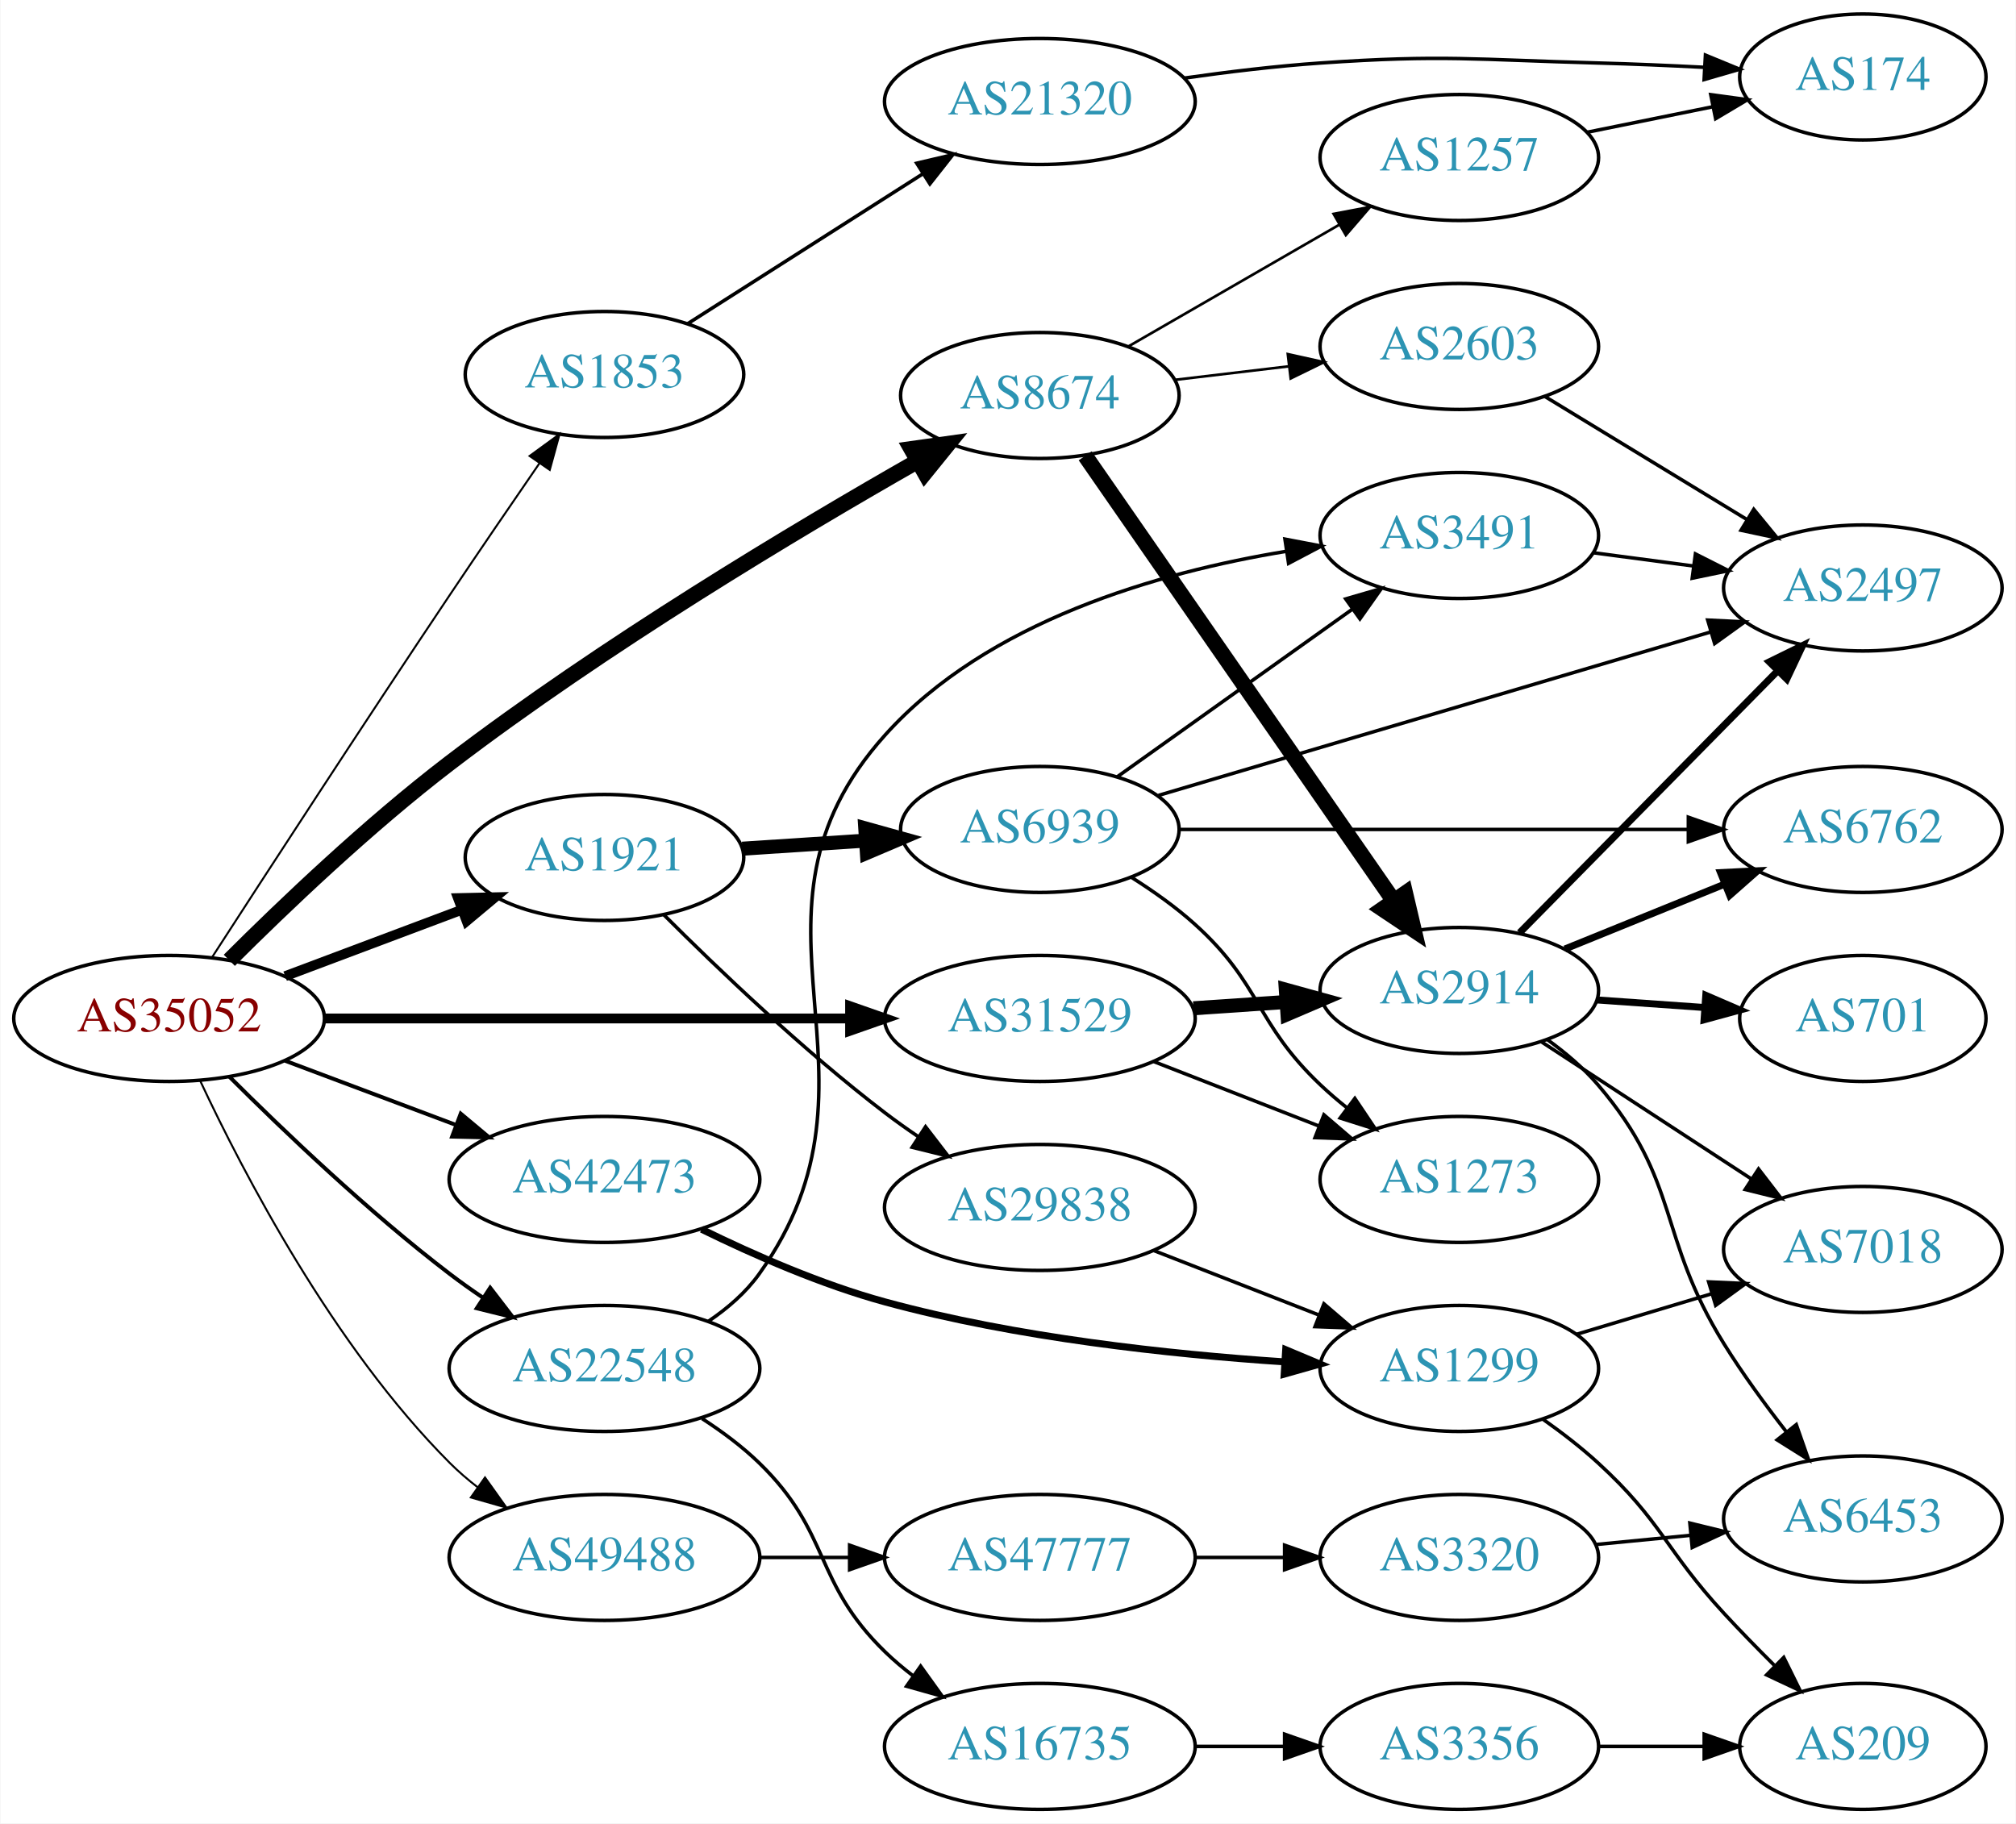
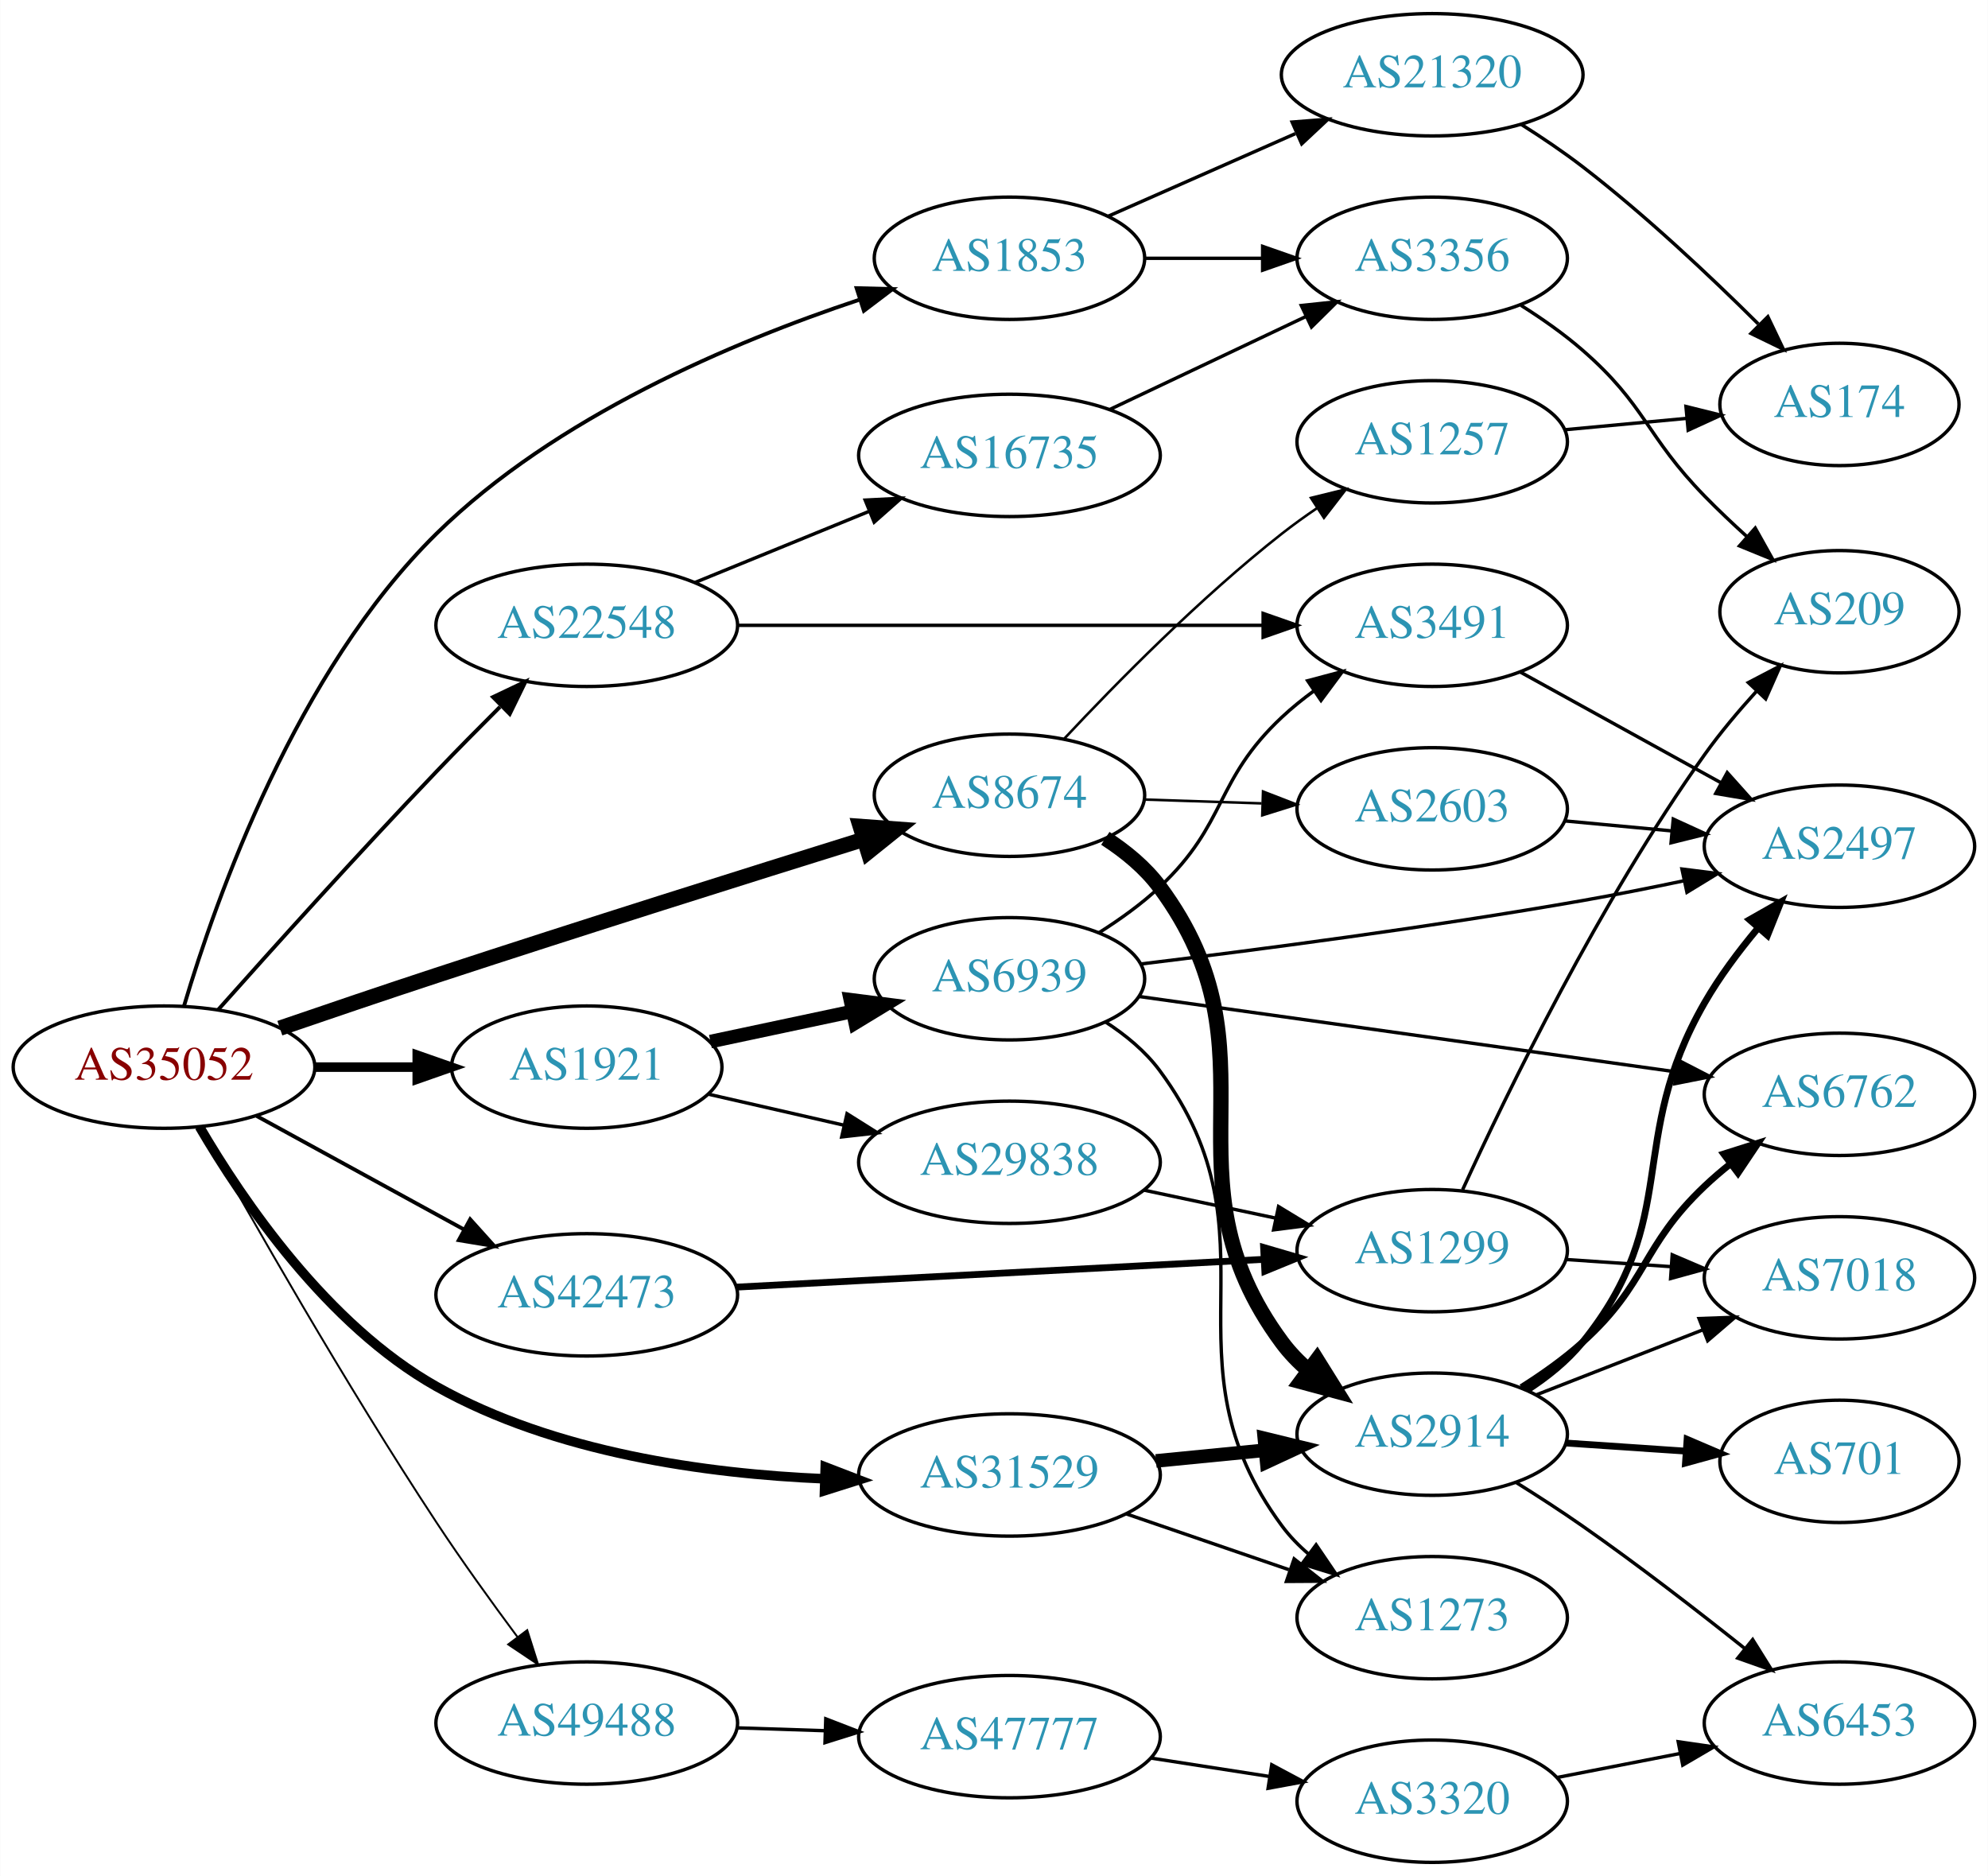
- <svg xmlns="http://www.w3.org/2000/svg" xmlns:xlink="http://www.w3.org/1999/xlink" width="576pt" height="521pt" viewBox="0.00 0.00 575.76 521.00">
-   <g id="graph0" class="graph" transform="scale(1 1) rotate(0) translate(4 517)">
-     <polygon fill="white" stroke="none" points="-4,4 -4,-517 571.762,-517 571.762,4 -4,4" />
+ <svg xmlns="http://www.w3.org/2000/svg" xmlns:xlink="http://www.w3.org/1999/xlink" width="585pt" height="552pt" viewBox="0.00 0.00 584.86 552.00">
+   <g id="graph0" class="graph" transform="scale(1 1) rotate(0) translate(4 548)">
+     <polygon fill="white" stroke="none" points="-4,4 -4,-548 580.862,-548 580.862,4 -4,4" />
    <g id="node1" class="node">
      <g id="a_node1">
        <a xlink:href="/asn/35052" xlink:title="AS35052 ~ Vienna University [AT]">
-           <ellipse fill="#ffffff" stroke="black" cx="44.196" cy="-226" rx="44.393" ry="18" />
-           <text text-anchor="middle" x="44.196" y="-222.3" font-family="Times,serif" font-size="14.00" fill="#880000">AS35052</text>
+           <ellipse fill="#ffffff" stroke="black" cx="44.196" cy="-234" rx="44.393" ry="18" />
+           <text text-anchor="middle" x="44.196" y="-230.3" font-family="Times,serif" font-size="14.00" fill="#880000">AS35052</text>
        </a>
      </g>
    </g>
    <g id="node2" class="node">
      <g id="a_node2">
        <a xlink:href="/asn/1853" xlink:title="AS1853 ~ ACOnet Backbone [AT]">
-           <ellipse fill="#ffffff" stroke="black" cx="168.588" cy="-410" rx="39.794" ry="18" />
-           <text text-anchor="middle" x="168.588" y="-406.3" font-family="Times,serif" font-size="14.00" fill="#2c94b3">AS1853</text>
+           <ellipse fill="#ffffff" stroke="black" cx="292.98" cy="-472" rx="39.794" ry="18" />
+           <text text-anchor="middle" x="292.98" y="-468.3" font-family="Times,serif" font-size="14.00" fill="#2c94b3">AS1853</text>
        </a>
      </g>
    </g>
    <g id="edge1" class="edge">
-       <path fill="none" stroke="black" stroke-width="0.562" d="M56.359,-243.309C71.588,-266.865 99.797,-310.29 124.392,-347 132.745,-359.467 142.153,-373.222 150.052,-384.69" />
-       <polygon fill="black" stroke="black" stroke-width="0.562" points="147.195,-386.712 155.755,-392.955 152.956,-382.736 147.195,-386.712" />
+       <path fill="none" stroke="black" stroke-width="1.125" d="M50.101,-252.068C59.565,-283.901 83.139,-350.441 124.392,-391 159.357,-425.377 211.749,-447.458 248.626,-459.743" />
+       <polygon fill="black" stroke="black" stroke-width="1.125" points="247.997,-463.217 258.588,-462.95 250.142,-456.554 247.997,-463.217" />
    </g>
    <g id="node3" class="node">
      <g id="a_node3">
        <a xlink:href="/asn/1921" xlink:title="AS1921 ~ NIC.at head office Salzburg [AT]">
-           <ellipse fill="#ffffff" stroke="black" cx="168.588" cy="-272" rx="39.794" ry="18" />
-           <text text-anchor="middle" x="168.588" y="-268.3" font-family="Times,serif" font-size="14.00" fill="#2c94b3">AS1921</text>
+           <ellipse fill="#ffffff" stroke="black" cx="168.588" cy="-234" rx="39.794" ry="18" />
+           <text text-anchor="middle" x="168.588" y="-230.3" font-family="Times,serif" font-size="14.00" fill="#2c94b3">AS1921</text>
        </a>
      </g>
    </g>
    <g id="edge2" class="edge">
-       <path fill="none" stroke="black" stroke-width="2.812" d="M77.353,-238.086C92.72,-243.861 111.267,-250.832 127.54,-256.948" />
-       <polygon fill="black" stroke="black" stroke-width="2.812" points="126.737,-260.385 137.329,-260.627 129.2,-253.833 126.737,-260.385" />
+       <path fill="none" stroke="black" stroke-width="2.812" d="M88.692,-234C98.381,-234 108.717,-234 118.61,-234" />
+       <polygon fill="black" stroke="black" stroke-width="2.812" points="118.713,-237.5 128.713,-234 118.713,-230.5 118.713,-237.5" />
    </g>
    <g id="node4" class="node">
      <g id="a_node4">
        <a xlink:href="/asn/8674" xlink:title="AS8674 ~ Netnod Internet Exchange Sverige AB [SE]">
-           <ellipse fill="#ffffff" stroke="black" cx="292.98" cy="-404" rx="39.794" ry="18" />
-           <text text-anchor="middle" x="292.98" y="-400.3" font-family="Times,serif" font-size="14.00" fill="#2c94b3">AS8674</text>
+           <ellipse fill="#ffffff" stroke="black" cx="292.98" cy="-314" rx="39.794" ry="18" />
+           <text text-anchor="middle" x="292.98" y="-310.3" font-family="Times,serif" font-size="14.00" fill="#2c94b3">AS8674</text>
        </a>
      </g>
    </g>
    <g id="edge3" class="edge">
-       <path fill="none" stroke="black" stroke-width="4.5" d="M61.396,-242.61C76.871,-258.06 101.209,-281.295 124.392,-299 168.352,-332.572 223.354,-365.473 258.09,-385.252" />
-       <polygon fill="black" stroke="black" stroke-width="4.5" points="256.251,-388.736 266.894,-390.231 260.128,-381.881 256.251,-388.736" />
+       <path fill="none" stroke="black" stroke-width="4.5" d="M78.279,-245.462C92.455,-250.326 109.211,-256.012 124.392,-261 167.138,-275.044 216.238,-290.492 250.192,-301.068" />
+       <polygon fill="black" stroke="black" stroke-width="4.5" points="249.066,-304.841 259.784,-304.051 251.405,-297.321 249.066,-304.841" />
    </g>
    <g id="node5" class="node">
      <g id="a_node5">
        <a xlink:href="/asn/22548" xlink:title="AS22548 ~ Nucleo de Inf. e Coord. do Ponto BR - NIC.BR [BR]">
-           <ellipse fill="#ffffff" stroke="black" cx="168.588" cy="-126" rx="44.393" ry="18" />
-           <text text-anchor="middle" x="168.588" y="-122.3" font-family="Times,serif" font-size="14.00" fill="#2c94b3">AS22548</text>
+           <ellipse fill="#ffffff" stroke="black" cx="168.588" cy="-364" rx="44.393" ry="18" />
+           <text text-anchor="middle" x="168.588" y="-360.3" font-family="Times,serif" font-size="14.00" fill="#2c94b3">AS22548</text>
        </a>
      </g>
    </g>
    <g id="edge4" class="edge">
-       <path fill="none" stroke="black" stroke-width="1.125" d="M61.391,-209.385C76.864,-193.93 101.199,-170.693 124.392,-153 127.381,-150.72 130.567,-148.453 133.804,-146.258" />
-       <polygon fill="black" stroke="black" stroke-width="1.125" points="135.928,-149.051 142.387,-140.653 132.1,-143.19 135.928,-149.051" />
+       <path fill="none" stroke="black" stroke-width="1.125" d="M60.138,-250.903C75.883,-268.599 101.523,-297.086 124.392,-321 130.357,-327.237 136.906,-333.865 143.061,-340.001" />
+       <polygon fill="black" stroke="black" stroke-width="1.125" points="141.006,-342.893 150.573,-347.445 145.933,-337.92 141.006,-342.893" />
    </g>
    <g id="node6" class="node">
      <g id="a_node6">
        <a xlink:href="/asn/31529" xlink:title="AS31529 ~ DENIC-ANYCAST-AS [DE]">
-           <ellipse fill="#ffffff" stroke="black" cx="292.98" cy="-226" rx="44.393" ry="18" />
-           <text text-anchor="middle" x="292.98" y="-222.3" font-family="Times,serif" font-size="14.00" fill="#2c94b3">AS31529</text>
+           <ellipse fill="#ffffff" stroke="black" cx="292.98" cy="-114" rx="44.393" ry="18" />
+           <text text-anchor="middle" x="292.98" y="-110.3" font-family="Times,serif" font-size="14.00" fill="#2c94b3">AS31529</text>
        </a>
      </g>
    </g>
    <g id="edge5" class="edge">
-       <path fill="none" stroke="black" stroke-width="2.812" d="M88.465,-226C130.273,-226 193.702,-226 238.62,-226" />
-       <polygon fill="black" stroke="black" stroke-width="2.812" points="238.761,-229.5 248.761,-226 238.761,-222.5 238.761,-229.5" />
+       <path fill="none" stroke="black" stroke-width="2.812" d="M54.625,-216.471C67.36,-194.662 92.214,-158.096 124.392,-140 159.046,-120.512 203.769,-114.349 238.297,-112.875" />
+       <polygon fill="black" stroke="black" stroke-width="2.812" points="238.774,-116.363 248.663,-112.559 238.561,-109.366 238.774,-116.363" />
    </g>
    <g id="node7" class="node">
      <g id="a_node7">
        <a xlink:href="/asn/42473" xlink:title="AS42473 ~ ANEXIA Internetdienstleistungs GmbH [AT]">
-           <ellipse fill="#ffffff" stroke="black" cx="168.588" cy="-180" rx="44.393" ry="18" />
-           <text text-anchor="middle" x="168.588" y="-176.3" font-family="Times,serif" font-size="14.00" fill="#2c94b3">AS42473</text>
+           <ellipse fill="#ffffff" stroke="black" cx="168.588" cy="-167" rx="44.393" ry="18" />
+           <text text-anchor="middle" x="168.588" y="-163.3" font-family="Times,serif" font-size="14.00" fill="#2c94b3">AS42473</text>
        </a>
      </g>
    </g>
    <g id="edge6" class="edge">
-       <path fill="none" stroke="black" stroke-width="1.125" d="M77.353,-213.914C92.251,-208.315 110.138,-201.592 126.043,-195.614" />
-       <polygon fill="black" stroke="black" stroke-width="1.125" points="127.517,-198.8 135.646,-192.005 125.054,-192.247 127.517,-198.8" />
+       <path fill="none" stroke="black" stroke-width="1.125" d="M71.452,-219.627C89.279,-209.868 113.056,-196.852 132.503,-186.207" />
+       <polygon fill="black" stroke="black" stroke-width="1.125" points="134.284,-189.221 141.375,-181.349 130.923,-183.081 134.284,-189.221" />
    </g>
    <g id="node8" class="node">
      <g id="a_node8">
        <a xlink:href="/asn/49488" xlink:title="AS49488 ~ nic.at GmbH [AT]">
-           <ellipse fill="#ffffff" stroke="black" cx="168.588" cy="-72" rx="44.393" ry="18" />
-           <text text-anchor="middle" x="168.588" y="-68.3" font-family="Times,serif" font-size="14.00" fill="#2c94b3">AS49488</text>
+           <ellipse fill="#ffffff" stroke="black" cx="168.588" cy="-41" rx="44.393" ry="18" />
+           <text text-anchor="middle" x="168.588" y="-37.3" font-family="Times,serif" font-size="14.00" fill="#2c94b3">AS49488</text>
        </a>
      </g>
    </g>
    <g id="edge7" class="edge">
-       <path fill="none" stroke="black" stroke-width="0.562" d="M53.047,-208.253C65.327,-181.983 91.153,-132.274 124.392,-99 126.841,-96.548 129.553,-94.214 132.389,-92.02" />
-       <polygon fill="black" stroke="black" stroke-width="0.562" points="134.45,-94.85 140.598,-86.221 130.411,-89.132 134.45,-94.85" />
+       <path fill="none" stroke="black" stroke-width="0.562" d="M54.912,-216.32C69.342,-190.36 97.618,-140.61 124.392,-100 131.817,-88.739 140.519,-76.662 148.16,-66.387" />
+       <polygon fill="black" stroke="black" stroke-width="0.562" points="151.073,-68.335 154.277,-58.236 145.475,-64.133 151.073,-68.335" />
    </g>
    <g id="node9" class="node">
      <g id="a_node9">
        <a xlink:href="/asn/21320" xlink:title="AS21320 ~ GEANT Vereniging [EU]">
-           <ellipse fill="#ffffff" stroke="black" cx="292.98" cy="-488" rx="44.393" ry="18" />
-           <text text-anchor="middle" x="292.98" y="-484.3" font-family="Times,serif" font-size="14.00" fill="#2c94b3">AS21320</text>
+           <ellipse fill="#ffffff" stroke="black" cx="417.373" cy="-526" rx="44.393" ry="18" />
+           <text text-anchor="middle" x="417.373" y="-522.3" font-family="Times,serif" font-size="14.00" fill="#2c94b3">AS21320</text>
        </a>
      </g>
    </g>
    <g id="edge8" class="edge">
-       <path fill="none" stroke="black" d="M192.322,-424.488C211.195,-436.516 238.275,-453.774 259.445,-467.265" />
-       <polygon fill="black" stroke="black" points="257.8,-470.367 268.114,-472.79 261.562,-464.464 257.8,-470.367" />
-     </g>
-     <g id="node11" class="node">
-       <g id="a_node11">
-         <a xlink:href="/asn/6939" xlink:title="AS6939 ~ Hurricane Electric LLC [US]">
-           <ellipse fill="#ffffff" stroke="black" cx="292.98" cy="-280" rx="39.794" ry="18" />
-           <text text-anchor="middle" x="292.98" y="-276.3" font-family="Times,serif" font-size="14.00" fill="#2c94b3">AS6939</text>
-         </a>
-       </g>
-     </g>
-     <g id="edge10" class="edge">
-       <path fill="none" stroke="black" stroke-width="4" d="M207.978,-274.509C219.148,-275.239 231.5,-276.047 243.218,-276.813" />
-       <polygon fill="black" stroke="black" stroke-width="4" points="243.099,-280.312 253.306,-277.472 243.556,-273.327 243.099,-280.312" />
+       <path fill="none" stroke="black" d="M322.06,-484.389C338.376,-491.587 359.186,-500.769 377.106,-508.675" />
+       <polygon fill="black" stroke="black" points="376.155,-512.081 386.717,-512.916 378.981,-505.677 376.155,-512.081" />
+     </g>
+     <g id="node10" class="node">
+       <g id="a_node10">
+         <a xlink:href="/asn/3356" xlink:title="AS3356 ~ Level 3 Parent, LLC [US]">
+           <ellipse fill="#ffffff" stroke="black" cx="417.373" cy="-472" rx="39.794" ry="18" />
+           <text text-anchor="middle" x="417.373" y="-468.3" font-family="Times,serif" font-size="14.00" fill="#2c94b3">AS3356</text>
+         </a>
+       </g>
+     </g>
+     <g id="edge9" class="edge">
+       <path fill="none" stroke="black" d="M332.706,-472C343.644,-472 355.695,-472 367.161,-472" />
+       <polygon fill="black" stroke="black" points="367.479,-475.5 377.479,-472 367.479,-468.5 367.479,-475.5" />
    </g>
    <g id="node12" class="node">
      <g id="a_node12">
+         <a xlink:href="/asn/6939" xlink:title="AS6939 ~ Hurricane Electric LLC [US]">
+           <ellipse fill="#ffffff" stroke="black" cx="292.98" cy="-260" rx="39.794" ry="18" />
+           <text text-anchor="middle" x="292.98" y="-256.3" font-family="Times,serif" font-size="14.00" fill="#2c94b3">AS6939</text>
+         </a>
+       </g>
+     </g>
+     <g id="edge11" class="edge">
+       <path fill="none" stroke="black" stroke-width="4" d="M204.989,-241.52C218.056,-244.296 233.043,-247.48 246.854,-250.414" />
+       <polygon fill="black" stroke="black" stroke-width="4" points="246.15,-253.842 256.659,-252.497 247.605,-246.995 246.15,-253.842" />
+     </g>
+     <g id="node13" class="node">
+       <g id="a_node13">
        <a xlink:href="/asn/29838" xlink:title="AS29838 ~ AMC [US]">
-           <ellipse fill="#ffffff" stroke="black" cx="292.98" cy="-172" rx="44.393" ry="18" />
-           <text text-anchor="middle" x="292.98" y="-168.3" font-family="Times,serif" font-size="14.00" fill="#2c94b3">AS29838</text>
-         </a>
-       </g>
-     </g>
-     <g id="edge11" class="edge">
-       <path fill="none" stroke="black" d="M185.487,-255.681C200.944,-240.228 225.443,-216.806 248.784,-199 251.773,-196.72 254.959,-194.453 258.196,-192.258" />
-       <polygon fill="black" stroke="black" points="260.32,-195.051 266.779,-186.653 256.493,-189.19 260.32,-195.051" />
-     </g>
-     <g id="node20" class="node">
-       <g id="a_node20">
-         <a xlink:href="/asn/2914" xlink:title="AS2914 ~ NTT America, Inc. [US]">
-           <ellipse fill="#ffffff" stroke="black" cx="412.823" cy="-234" rx="39.794" ry="18" />
-           <text text-anchor="middle" x="412.823" y="-230.3" font-family="Times,serif" font-size="14.00" fill="#2c94b3">AS2914</text>
-         </a>
-       </g>
-     </g>
-     <g id="edge19" class="edge">
-       <path fill="none" stroke="black" stroke-width="4.5" d="M305.928,-386.764C326.75,-356.726 369.78,-294.651 394.091,-259.58" />
-       <polygon fill="black" stroke="black" stroke-width="4.5" points="397.382,-261.743 399.843,-251.282 390.91,-257.257 397.382,-261.743" />
+           <ellipse fill="#ffffff" stroke="black" cx="292.98" cy="-206" rx="44.393" ry="18" />
+           <text text-anchor="middle" x="292.98" y="-202.3" font-family="Times,serif" font-size="14.00" fill="#2c94b3">AS29838</text>
+         </a>
+       </g>
+     </g>
+     <g id="edge12" class="edge">
+       <path fill="none" stroke="black" d="M204.334,-226.051C216.723,-223.217 230.904,-219.973 244.197,-216.931" />
+       <polygon fill="black" stroke="black" points="245.178,-220.298 254.145,-214.656 243.616,-213.474 245.178,-220.298" />
    </g>
    <g id="node21" class="node">
      <g id="a_node21">
-         <a xlink:href="/asn/2603" xlink:title="AS2603 ~ NORDUnet [NO]">
-           <ellipse fill="#ffffff" stroke="black" cx="412.823" cy="-418" rx="39.794" ry="18" />
-           <text text-anchor="middle" x="412.823" y="-414.3" font-family="Times,serif" font-size="14.00" fill="#2c94b3">AS2603</text>
+         <a xlink:href="/asn/2914" xlink:title="AS2914 ~ NTT America, Inc. [US]">
+           <ellipse fill="#ffffff" stroke="black" cx="417.373" cy="-126" rx="39.794" ry="18" />
+           <text text-anchor="middle" x="417.373" y="-122.3" font-family="Times,serif" font-size="14.00" fill="#2c94b3">AS2914</text>
        </a>
      </g>
    </g>
    <g id="edge20" class="edge">
-       <path fill="none" stroke="black" stroke-width="0.75" d="M331.591,-408.468C341.902,-409.693 353.219,-411.038 364.019,-412.321" />
-       <polygon fill="black" stroke="black" stroke-width="0.75" points="363.823,-415.822 374.166,-413.526 364.649,-408.871 363.823,-415.822" />
+       <path fill="none" stroke="black" stroke-width="4.5" d="M321.188,-301.325C327.17,-297.455 332.967,-292.686 337.176,-287 373.871,-237.438 336.482,-202.562 373.176,-153 375.413,-149.979 378.097,-147.217 381.019,-144.711" />
+       <polygon fill="black" stroke="black" stroke-width="4.5" points="383.475,-147.793 389.165,-138.675 378.786,-141.466 383.475,-147.793" />
    </g>
    <g id="node22" class="node">
      <g id="a_node22">
        <a xlink:href="/asn/1257" xlink:title="AS1257 ~ TELE2 [EU]">
-           <ellipse fill="#ffffff" stroke="black" cx="412.823" cy="-472" rx="39.794" ry="18" />
-           <text text-anchor="middle" x="412.823" y="-468.3" font-family="Times,serif" font-size="14.00" fill="#2c94b3">AS1257</text>
+           <ellipse fill="#ffffff" stroke="black" cx="417.373" cy="-418" rx="39.794" ry="18" />
+           <text text-anchor="middle" x="417.373" y="-414.3" font-family="Times,serif" font-size="14.00" fill="#2c94b3">AS1257</text>
        </a>
      </g>
    </g>
    <g id="edge21" class="edge">
-       <path fill="none" stroke="black" stroke-width="0.75" d="M318.112,-417.925C335.551,-427.988 359.325,-441.707 378.563,-452.808" />
-       <polygon fill="black" stroke="black" stroke-width="0.75" points="376.908,-455.893 387.319,-457.86 380.407,-449.83 376.908,-455.893" />
-     </g>
-     <g id="node15" class="node">
-       <g id="a_node15">
-         <a xlink:href="/asn/3491" xlink:title="AS3491 ~ PCCW Global, Inc. [US]">
-           <ellipse fill="#ffffff" stroke="black" cx="412.823" cy="-364" rx="39.794" ry="18" />
-           <text text-anchor="middle" x="412.823" y="-360.3" font-family="Times,serif" font-size="14.00" fill="#2c94b3">AS3491</text>
-         </a>
-       </g>
-     </g>
-     <g id="edge29" class="edge">
-       <path fill="none" stroke="black" d="M198.27,-139.465C203.761,-143.175 208.977,-147.677 212.784,-153 253.677,-210.171 201.803,-254.718 248.784,-307 278.004,-339.516 326.822,-353.483 363.438,-359.483" />
-       <polygon fill="black" stroke="black" points="363.008,-362.957 373.415,-360.972 364.042,-356.034 363.008,-362.957" />
-     </g>
-     <g id="node25" class="node">
-       <g id="a_node25">
-         <a xlink:href="/asn/16735" xlink:title="AS16735 ~ ALGAR TELECOM S/A [BR]">
-           <ellipse fill="#ffffff" stroke="black" cx="292.98" cy="-18" rx="44.393" ry="18" />
-           <text text-anchor="middle" x="292.98" y="-14.3" font-family="Times,serif" font-size="14.00" fill="#2c94b3">AS16735</text>
-         </a>
-       </g>
-     </g>
-     <g id="edge30" class="edge">
-       <path fill="none" stroke="black" d="M196.472,-111.671C202.196,-107.964 207.962,-103.682 212.784,-99 233.478,-78.906 228.091,-65.094 248.784,-45 251.271,-42.586 254.008,-40.278 256.861,-38.1" />
-       <polygon fill="black" stroke="black" points="258.916,-40.934 265.097,-32.329 254.899,-35.202 258.916,-40.934" />
+       <path fill="none" stroke="black" stroke-width="0.75" d="M309.14,-330.684C324.443,-347.039 349.182,-372.185 373.176,-391 376.465,-393.578 380.011,-396.125 383.607,-398.563" />
+       <polygon fill="black" stroke="black" stroke-width="0.75" points="381.703,-401.5 391.993,-404.021 385.521,-395.633 381.703,-401.5" />
+     </g>
+     <g id="node23" class="node">
+       <g id="a_node23">
+         <a xlink:href="/asn/2603" xlink:title="AS2603 ~ NORDUnet [NO]">
+           <ellipse fill="#ffffff" stroke="black" cx="417.373" cy="-310" rx="39.794" ry="18" />
+           <text text-anchor="middle" x="417.373" y="-306.3" font-family="Times,serif" font-size="14.00" fill="#2c94b3">AS2603</text>
+         </a>
+       </g>
+     </g>
+     <g id="edge22" class="edge">
+       <path fill="none" stroke="black" stroke-width="0.75" d="M332.706,-312.734C343.644,-312.377 355.695,-311.983 367.161,-311.608" />
+       <polygon fill="black" stroke="black" stroke-width="0.75" points="367.598,-315.096 377.479,-311.271 367.37,-308.1 367.598,-315.096" />
    </g>
    <g id="node14" class="node">
      <g id="a_node14">
-         <a xlink:href="/asn/1273" xlink:title="AS1273 ~ Vodafone Group PLC [EU]">
-           <ellipse fill="#ffffff" stroke="black" cx="412.823" cy="-180" rx="39.794" ry="18" />
-           <text text-anchor="middle" x="412.823" y="-176.3" font-family="Times,serif" font-size="14.00" fill="#2c94b3">AS1273</text>
-         </a>
-       </g>
-     </g>
-     <g id="edge35" class="edge">
-       <path fill="none" stroke="black" d="M325.56,-213.673C339.989,-208.04 357.229,-201.311 372.49,-195.354" />
-       <polygon fill="black" stroke="black" points="374.141,-198.466 382.184,-191.57 371.596,-191.946 374.141,-198.466" />
-     </g>
-     <g id="edge34" class="edge">
-       <path fill="none" stroke="black" stroke-width="4" d="M336.858,-228.911C345.466,-229.495 354.569,-230.113 363.353,-230.709" />
-       <polygon fill="black" stroke="black" stroke-width="4" points="363.253,-234.211 373.467,-231.396 363.727,-227.227 363.253,-234.211" />
+         <a xlink:href="/asn/3491" xlink:title="AS3491 ~ PCCW Global, Inc. [US]">
+           <ellipse fill="#ffffff" stroke="black" cx="417.373" cy="-364" rx="39.794" ry="18" />
+           <text text-anchor="middle" x="417.373" y="-360.3" font-family="Times,serif" font-size="14.00" fill="#2c94b3">AS3491</text>
+         </a>
+       </g>
+     </g>
+     <g id="edge30" class="edge">
+       <path fill="none" stroke="black" d="M212.857,-364C256.076,-364 322.399,-364 367.495,-364" />
+       <polygon fill="black" stroke="black" points="367.625,-367.5 377.625,-364 367.625,-360.5 367.625,-367.5" />
+     </g>
+     <g id="node26" class="node">
+       <g id="a_node26">
+         <a xlink:href="/asn/16735" xlink:title="AS16735 ~ ALGAR TELECOM S/A [BR]">
+           <ellipse fill="#ffffff" stroke="black" cx="292.98" cy="-414" rx="44.393" ry="18" />
+           <text text-anchor="middle" x="292.98" y="-410.3" font-family="Times,serif" font-size="14.00" fill="#2c94b3">AS16735</text>
+         </a>
+       </g>
+     </g>
+     <g id="edge31" class="edge">
+       <path fill="none" stroke="black" d="M200.473,-376.617C215.983,-382.953 234.968,-390.709 251.617,-397.511" />
+       <polygon fill="black" stroke="black" points="250.525,-400.845 261.106,-401.387 253.172,-394.365 250.525,-400.845" />
    </g>
    <g id="node17" class="node">
      <g id="a_node17">
+         <a xlink:href="/asn/1273" xlink:title="AS1273 ~ Vodafone Group PLC [EU]">
+           <ellipse fill="#ffffff" stroke="black" cx="417.373" cy="-72" rx="39.794" ry="18" />
+           <text text-anchor="middle" x="417.373" y="-68.3" font-family="Times,serif" font-size="14.00" fill="#2c94b3">AS1273</text>
+         </a>
+       </g>
+     </g>
+     <g id="edge36" class="edge">
+       <path fill="none" stroke="black" d="M327.425,-102.523C342.172,-97.463 359.647,-91.466 375.187,-86.133" />
+       <polygon fill="black" stroke="black" points="376.749,-89.297 385.072,-82.741 374.477,-82.676 376.749,-89.297" />
+     </g>
+     <g id="edge35" class="edge">
+       <path fill="none" stroke="black" stroke-width="4" d="M336.101,-118.13C346.476,-119.147 357.664,-120.244 368.298,-121.287" />
+       <polygon fill="black" stroke="black" stroke-width="4" points="367.985,-124.772 378.279,-122.265 368.668,-117.806 367.985,-124.772" />
+     </g>
+     <g id="node18" class="node">
+       <g id="a_node18">
        <a xlink:href="/asn/1299" xlink:title="AS1299 ~ Telia Carrier [EU]">
-           <ellipse fill="#ffffff" stroke="black" cx="412.823" cy="-126" rx="39.794" ry="18" />
-           <text text-anchor="middle" x="412.823" y="-122.3" font-family="Times,serif" font-size="14.00" fill="#2c94b3">AS1299</text>
-         </a>
-       </g>
-     </g>
-     <g id="edge36" class="edge">
-       <path fill="none" stroke="black" stroke-width="2" d="M196.337,-165.766C211.349,-158.401 230.655,-149.941 248.784,-145 286.246,-134.79 330.016,-130.066 362.767,-127.881" />
-       <polygon fill="black" stroke="black" stroke-width="2" points="363.224,-131.36 372.992,-127.257 362.797,-124.373 363.224,-131.36" />
+           <ellipse fill="#ffffff" stroke="black" cx="417.373" cy="-180" rx="39.794" ry="18" />
+           <text text-anchor="middle" x="417.373" y="-176.3" font-family="Times,serif" font-size="14.00" fill="#2c94b3">AS1299</text>
+         </a>
+       </g>
+     </g>
+     <g id="edge37" class="edge">
+       <path fill="none" stroke="black" stroke-width="2" d="M212.575,-169.264C255.878,-171.546 322.583,-175.059 367.782,-177.44" />
+       <polygon fill="black" stroke="black" stroke-width="2" points="367.761,-180.944 377.931,-177.975 368.129,-173.954 367.761,-180.944" />
    </g>
    <g id="node27" class="node">
      <g id="a_node27">
        <a xlink:href="/asn/47777" xlink:title="AS47777 ~ wusys GmbH [DE]">
-           <ellipse fill="#ffffff" stroke="black" cx="292.98" cy="-72" rx="44.393" ry="18" />
-           <text text-anchor="middle" x="292.98" y="-68.3" font-family="Times,serif" font-size="14.00" fill="#2c94b3">AS47777</text>
-         </a>
-       </g>
-     </g>
-     <g id="edge37" class="edge">
-       <path fill="none" stroke="black" d="M213.084,-72C221.29,-72 229.961,-72 238.434,-72" />
-       <polygon fill="black" stroke="black" points="238.625,-75.5 248.625,-72 238.625,-68.5 238.625,-75.5" />
-     </g>
-     <g id="node10" class="node">
-       <g id="a_node10">
+           <ellipse fill="#ffffff" stroke="black" cx="292.98" cy="-37" rx="44.393" ry="18" />
+           <text text-anchor="middle" x="292.98" y="-33.3" font-family="Times,serif" font-size="14.00" fill="#2c94b3">AS47777</text>
+         </a>
+       </g>
+     </g>
+     <g id="edge38" class="edge">
+       <path fill="none" stroke="black" d="M212.739,-39.59C221.148,-39.315 230.057,-39.024 238.748,-38.74" />
+       <polygon fill="black" stroke="black" points="238.926,-42.236 248.807,-38.411 238.698,-35.24 238.926,-42.236" />
+     </g>
+     <g id="node11" class="node">
+       <g id="a_node11">
        <a xlink:href="/asn/174" xlink:title="AS174 ~ Cogent Communications [US]">
-           <ellipse fill="#ffffff" stroke="black" cx="528.116" cy="-495" rx="35.194" ry="18" />
-           <text text-anchor="middle" x="528.116" y="-491.3" font-family="Times,serif" font-size="14.00" fill="#2c94b3">AS174</text>
-         </a>
-       </g>
-     </g>
-     <g id="edge9" class="edge">
-       <path fill="none" stroke="black" d="M334.157,-494.675C346.625,-496.451 360.436,-498.119 373.176,-499 408.334,-501.43 417.241,-499.943 452.469,-499 462.291,-498.737 472.831,-498.28 482.806,-497.766" />
-       <polygon fill="black" stroke="black" points="483.147,-501.253 492.943,-497.216 482.768,-494.263 483.147,-501.253" />
-     </g>
-     <g id="node13" class="node">
-       <g id="a_node13">
+           <ellipse fill="#ffffff" stroke="black" cx="537.215" cy="-429" rx="35.194" ry="18" />
+           <text text-anchor="middle" x="537.215" y="-425.3" font-family="Times,serif" font-size="14.00" fill="#2c94b3">AS174</text>
+         </a>
+       </g>
+     </g>
+     <g id="edge10" class="edge">
+       <path fill="none" stroke="black" d="M443.6,-511.381C449.641,-507.57 455.962,-503.315 461.569,-499 479.981,-484.829 499.063,-466.868 513.324,-452.688" />
+       <polygon fill="black" stroke="black" points="516.151,-454.808 520.716,-445.247 511.185,-449.874 516.151,-454.808" />
+     </g>
+     <g id="node19" class="node">
+       <g id="a_node19">
+         <a xlink:href="/asn/209" xlink:title="AS209 ~ CenturyLink Communications, LLC [US]">
+           <ellipse fill="#ffffff" stroke="black" cx="537.215" cy="-368" rx="35.194" ry="18" />
+           <text text-anchor="middle" x="537.215" y="-364.3" font-family="Times,serif" font-size="14.00" fill="#2c94b3">AS209</text>
+         </a>
+       </g>
+     </g>
+     <g id="edge34" class="edge">
+       <path fill="none" stroke="black" d="M443.531,-458.134C449.701,-454.242 456.099,-449.761 461.569,-445 480.369,-428.636 480.162,-419.839 497.569,-402 501.469,-398.003 505.769,-393.93 510.04,-390.058" />
+       <polygon fill="black" stroke="black" points="512.436,-392.612 517.605,-383.364 507.797,-387.37 512.436,-392.612" />
+     </g>
+     <g id="edge13" class="edge">
+       <path fill="none" stroke="black" d="M319.385,-273.593C325.55,-277.491 331.884,-282.042 337.176,-287 357.162,-305.719 353.191,-318.281 373.176,-337 376.071,-339.711 379.277,-342.301 382.596,-344.729" />
+       <polygon fill="black" stroke="black" points="380.728,-347.69 390.968,-350.407 384.657,-341.897 380.728,-347.69" />
+     </g>
+     <g id="node15" class="node">
+       <g id="a_node15">
        <a xlink:href="/asn/6762" xlink:title="AS6762 ~ TELECOM ITALIA SPARKLE S.p.A. [IT]">
-           <ellipse fill="#ffffff" stroke="black" cx="528.116" cy="-280" rx="39.794" ry="18" />
-           <text text-anchor="middle" x="528.116" y="-276.3" font-family="Times,serif" font-size="14.00" fill="#2c94b3">AS6762</text>
-         </a>
-       </g>
-     </g>
-     <g id="edge12" class="edge">
-       <path fill="none" stroke="black" d="M332.74,-280C372.656,-280 434.974,-280 478.246,-280" />
-       <polygon fill="black" stroke="black" points="478.264,-283.5 488.264,-280 478.264,-276.5 478.264,-283.5" />
-     </g>
-     <g id="edge13" class="edge">
-       <path fill="none" stroke="black" d="M319.249,-266.259C325.416,-262.364 331.786,-257.851 337.176,-253 356.475,-235.635 354.328,-224.853 373.176,-207 375.553,-204.749 378.131,-202.542 380.789,-200.42" />
-       <polygon fill="black" stroke="black" points="382.979,-203.152 388.881,-194.353 378.78,-197.552 382.979,-203.152" />
+           <ellipse fill="#ffffff" stroke="black" cx="537.215" cy="-226" rx="39.794" ry="18" />
+           <text text-anchor="middle" x="537.215" y="-222.3" font-family="Times,serif" font-size="14.00" fill="#2c94b3">AS6762</text>
+         </a>
+       </g>
    </g>
    <g id="edge14" class="edge">
-       <path fill="none" stroke="black" d="M315.048,-295.018C333.784,-308.373 361.375,-328.04 382.308,-342.961" />
-       <polygon fill="black" stroke="black" points="380.366,-345.875 390.54,-348.829 384.429,-340.175 380.366,-345.875" />
+       <path fill="none" stroke="black" d="M331.034,-254.799C373.42,-248.85 442.91,-239.096 489.105,-232.612" />
+       <polygon fill="black" stroke="black" points="489.749,-236.056 499.165,-231.2 488.776,-229.124 489.749,-236.056" />
    </g>
    <g id="node16" class="node">
      <g id="a_node16">
        <a xlink:href="/asn/2497" xlink:title="AS2497 ~ Internet Initiative Japan Inc. [JP]">
-           <ellipse fill="#ffffff" stroke="black" cx="528.116" cy="-349" rx="39.794" ry="18" />
-           <text text-anchor="middle" x="528.116" y="-345.3" font-family="Times,serif" font-size="14.00" fill="#2c94b3">AS2497</text>
+           <ellipse fill="#ffffff" stroke="black" cx="537.215" cy="-299" rx="39.794" ry="18" />
+           <text text-anchor="middle" x="537.215" y="-295.3" font-family="Times,serif" font-size="14.00" fill="#2c94b3">AS2497</text>
        </a>
      </g>
    </g>
    <g id="edge15" class="edge">
-       <path fill="none" stroke="black" d="M326.889,-289.74C368.197,-301.966 439.13,-322.959 484.535,-336.398" />
-       <polygon fill="black" stroke="black" points="483.793,-339.828 494.375,-339.31 485.78,-333.116 483.793,-339.828" />
+       <path fill="none" stroke="black" d="M331.712,-264.36C365.76,-268.489 417.168,-275.206 461.569,-283 471.257,-284.701 481.602,-286.76 491.409,-288.827" />
+       <polygon fill="black" stroke="black" points="490.871,-292.292 501.383,-290.97 492.341,-285.448 490.871,-292.292" />
    </g>
    <g id="edge16" class="edge">
-       <path fill="none" stroke="black" d="M325.56,-159.673C339.989,-154.04 357.229,-147.311 372.49,-141.354" />
-       <polygon fill="black" stroke="black" points="374.141,-144.466 382.184,-137.57 371.596,-137.946 374.141,-144.466" />
-     </g>
-     <g id="edge31" class="edge">
-       <path fill="none" stroke="black" d="M451.233,-359.047C460.321,-357.844 470.158,-356.541 479.643,-355.285" />
-       <polygon fill="black" stroke="black" points="480.291,-358.73 489.745,-353.948 479.372,-351.791 480.291,-358.73" />
-     </g>
-     <g id="node18" class="node">
-       <g id="a_node18">
-         <a xlink:href="/asn/209" xlink:title="AS209 ~ CenturyLink Communications, LLC [US]">
-           <ellipse fill="#ffffff" stroke="black" cx="528.116" cy="-18" rx="35.194" ry="18" />
-           <text text-anchor="middle" x="528.116" y="-14.3" font-family="Times,serif" font-size="14.00" fill="#2c94b3">AS209</text>
-         </a>
-       </g>
+       <path fill="none" stroke="black" d="M321.188,-247.325C327.17,-243.455 332.967,-238.686 337.176,-233 373.871,-183.438 336.482,-148.562 373.176,-99 375.413,-95.979 378.097,-93.217 381.019,-90.712" />
+       <polygon fill="black" stroke="black" points="383.214,-93.441 389.165,-84.675 379.046,-87.817 383.214,-93.441" />
    </g>
    <g id="edge17" class="edge">
-       <path fill="none" stroke="black" d="M436.661,-111.535C442.058,-107.719 447.642,-103.424 452.469,-99 470.845,-82.161 471.563,-74.314 488.469,-56 492.993,-51.1 497.974,-46 502.812,-41.187" />
-       <polygon fill="black" stroke="black" points="505.523,-43.431 510.212,-33.93 500.622,-38.433 505.523,-43.431" />
-     </g>
-     <g id="node19" class="node">
-       <g id="a_node19">
+       <path fill="none" stroke="black" d="M332.706,-197.773C344.974,-195.167 358.641,-192.264 371.314,-189.572" />
+       <polygon fill="black" stroke="black" points="372.163,-192.97 381.218,-187.468 370.709,-186.122 372.163,-192.97" />
+     </g>
+     <g id="edge32" class="edge">
+       <path fill="none" stroke="black" d="M443.364,-350.215C460.55,-340.736 483.578,-328.034 502.401,-317.651" />
+       <polygon fill="black" stroke="black" points="504.194,-320.66 511.26,-312.765 500.813,-314.53 504.194,-320.66" />
+     </g>
+     <g id="edge18" class="edge">
+       <path fill="none" stroke="black" d="M426.322,-197.906C439.304,-226.293 466.721,-282.83 497.569,-326 502.084,-332.319 507.456,-338.705 512.739,-344.525" />
+       <polygon fill="black" stroke="black" points="510.403,-347.151 519.796,-352.052 515.509,-342.363 510.403,-347.151" />
+     </g>
+     <g id="node20" class="node">
+       <g id="a_node20">
        <a xlink:href="/asn/7018" xlink:title="AS7018 ~ AT&amp;T Services, Inc. [US]">
-           <ellipse fill="#ffffff" stroke="black" cx="528.116" cy="-160" rx="39.794" ry="18" />
-           <text text-anchor="middle" x="528.116" y="-156.3" font-family="Times,serif" font-size="14.00" fill="#2c94b3">AS7018</text>
-         </a>
-       </g>
-     </g>
-     <g id="edge18" class="edge">
-       <path fill="none" stroke="black" d="M446.288,-135.743C458.258,-139.335 472.001,-143.46 484.719,-147.277" />
-       <polygon fill="black" stroke="black" points="484.062,-150.733 494.646,-150.256 486.074,-144.029 484.062,-150.733" />
-     </g>
-     <g id="edge22" class="edge">
-       <path fill="none" stroke="black" stroke-width="2" d="M442.999,-245.846C456.874,-251.48 473.652,-258.292 488.561,-264.346" />
-       <polygon fill="black" stroke="black" stroke-width="2" points="487.457,-267.675 498.039,-268.194 490.09,-261.189 487.457,-267.675" />
+           <ellipse fill="#ffffff" stroke="black" cx="537.215" cy="-172" rx="39.794" ry="18" />
+           <text text-anchor="middle" x="537.215" y="-168.3" font-family="Times,serif" font-size="14.00" fill="#2c94b3">AS7018</text>
+         </a>
+       </g>
+     </g>
+     <g id="edge19" class="edge">
+       <path fill="none" stroke="black" d="M456.633,-177.403C466.512,-176.732 477.278,-176.001 487.608,-175.3" />
+       <polygon fill="black" stroke="black" points="488.004,-178.781 497.744,-174.612 487.53,-171.797 488.004,-178.781" />
    </g>
    <g id="edge26" class="edge">
-       <path fill="none" stroke="black" stroke-width="2" d="M430.055,-250.477C449.405,-270.118 481.882,-303.084 503.887,-325.421" />
-       <polygon fill="black" stroke="black" stroke-width="2" points="501.403,-327.886 510.914,-332.554 506.389,-322.974 501.403,-327.886" />
+       <path fill="none" stroke="black" stroke-width="2" d="M443.641,-139.741C449.808,-143.636 456.178,-148.149 461.569,-153 480.867,-170.365 478.72,-181.147 497.569,-199 499.946,-201.251 502.523,-203.458 505.181,-205.58" />
+       <polygon fill="black" stroke="black" stroke-width="2" points="503.172,-208.448 513.273,-211.647 507.371,-202.848 503.172,-208.448" />
+     </g>
+     <g id="edge24" class="edge">
+       <path fill="none" stroke="black" stroke-width="2" d="M445.251,-138.93C451.242,-142.792 457.126,-147.494 461.569,-153 491.229,-189.764 474.01,-212.058 497.569,-253 501.885,-260.501 507.463,-267.972 513.031,-274.644" />
+       <polygon fill="black" stroke="black" stroke-width="2" points="510.771,-277.377 519.983,-282.61 516.045,-272.774 510.771,-277.377" />
    </g>
    <g id="edge25" class="edge">
-       <path fill="none" stroke="black" d="M436.206,-219.38C453.352,-208.18 477.207,-192.599 496.179,-180.207" />
-       <polygon fill="black" stroke="black" points="498.321,-182.989 504.779,-174.59 494.493,-177.128 498.321,-182.989" />
-     </g>
-     <g id="node23" class="node">
-       <g id="a_node23">
-         <a xlink:href="/asn/6453" xlink:title="AS6453 ~ TATA COMMUNICATIONS (AMERICA) INC [US]">
-           <ellipse fill="#ffffff" stroke="black" cx="528.116" cy="-83" rx="39.794" ry="18" />
-           <text text-anchor="middle" x="528.116" y="-79.3" font-family="Times,serif" font-size="14.00" fill="#2c94b3">AS6453</text>
-         </a>
-       </g>
-     </g>
-     <g id="edge23" class="edge">
-       <path fill="none" stroke="black" d="M437.879,-220.033C443.116,-216.257 448.323,-211.854 452.469,-207 476.223,-179.189 469.185,-164.077 488.469,-133 493.737,-124.511 500.148,-115.735 506.221,-107.95" />
-       <polygon fill="black" stroke="black" points="509.103,-109.95 512.609,-99.951 503.633,-105.581 509.103,-109.95" />
+       <path fill="none" stroke="black" d="M448.109,-137.608C462.903,-143.382 480.98,-150.439 496.902,-156.654" />
+       <polygon fill="black" stroke="black" points="495.9,-160.02 506.488,-160.396 498.445,-153.499 495.9,-160.02" />
    </g>
    <g id="node24" class="node">
      <g id="a_node24">
+         <a xlink:href="/asn/6453" xlink:title="AS6453 ~ TATA COMMUNICATIONS (AMERICA) INC [US]">
+           <ellipse fill="#ffffff" stroke="black" cx="537.215" cy="-41" rx="39.794" ry="18" />
+           <text text-anchor="middle" x="537.215" y="-37.3" font-family="Times,serif" font-size="14.00" fill="#2c94b3">AS6453</text>
+         </a>
+       </g>
+     </g>
+     <g id="edge23" class="edge">
+       <path fill="none" stroke="black" d="M441.97,-111.855C448.412,-107.83 455.333,-103.355 461.569,-99 477.878,-87.611 495.478,-74.004 509.489,-62.833" />
+       <polygon fill="black" stroke="black" points="511.681,-65.562 517.288,-56.572 507.299,-60.103 511.681,-65.562" />
+     </g>
+     <g id="node25" class="node">
+       <g id="a_node25">
        <a xlink:href="/asn/701" xlink:title="AS701 ~ UUNET [US]">
-           <ellipse fill="#ffffff" stroke="black" cx="528.116" cy="-226" rx="35.194" ry="18" />
-           <text text-anchor="middle" x="528.116" y="-222.3" font-family="Times,serif" font-size="14.00" fill="#2c94b3">AS701</text>
-         </a>
-       </g>
-     </g>
-     <g id="edge24" class="edge">
-       <path fill="none" stroke="black" stroke-width="2" d="M452.179,-231.292C461.993,-230.599 472.629,-229.848 482.719,-229.135" />
-       <polygon fill="black" stroke="black" stroke-width="2" points="483.252,-232.606 492.98,-228.41 482.759,-225.624 483.252,-232.606" />
+           <ellipse fill="#ffffff" stroke="black" cx="537.215" cy="-118" rx="35.194" ry="18" />
+           <text text-anchor="middle" x="537.215" y="-114.3" font-family="Times,serif" font-size="14.00" fill="#2c94b3">AS701</text>
+         </a>
+       </g>
    </g>
    <g id="edge27" class="edge">
-       <path fill="none" stroke="black" d="M437.297,-403.703C454.007,-393.526 476.662,-379.728 495.039,-368.536" />
-       <polygon fill="black" stroke="black" points="496.952,-371.469 503.672,-363.279 493.31,-365.491 496.952,-371.469" />
+       <path fill="none" stroke="black" stroke-width="2" d="M456.633,-123.403C467.964,-122.633 480.463,-121.785 492.131,-120.993" />
+       <polygon fill="black" stroke="black" stroke-width="2" points="492.382,-124.484 502.122,-120.315 491.907,-117.5 492.382,-124.484" />
    </g>
    <g id="edge28" class="edge">
-       <path fill="none" stroke="black" d="M449.359,-479.214C460.702,-481.517 473.363,-484.087 485.12,-486.474" />
-       <polygon fill="black" stroke="black" points="484.666,-489.953 495.163,-488.513 486.059,-483.093 484.666,-489.953" />
-     </g>
-     <g id="node26" class="node">
-       <g id="a_node26">
-         <a xlink:href="/asn/3356" xlink:title="AS3356 ~ Level 3 Parent, LLC [US]">
-           <ellipse fill="#ffffff" stroke="black" cx="412.823" cy="-18" rx="39.794" ry="18" />
-           <text text-anchor="middle" x="412.823" y="-14.3" font-family="Times,serif" font-size="14.00" fill="#2c94b3">AS3356</text>
-         </a>
-       </g>
-     </g>
-     <g id="edge32" class="edge">
-       <path fill="none" stroke="black" d="M337.191,-18C345.504,-18 354.267,-18 362.749,-18" />
-       <polygon fill="black" stroke="black" points="362.908,-21.5 372.908,-18 362.908,-14.5 362.908,-21.5" />
+       <path fill="none" stroke="black" d="M456.307,-421.541C467.756,-422.61 480.421,-423.792 492.229,-424.894" />
+       <polygon fill="black" stroke="black" points="492.051,-428.393 502.333,-425.837 492.701,-421.423 492.051,-428.393" />
+     </g>
+     <g id="edge29" class="edge">
+       <path fill="none" stroke="black" d="M456.307,-306.459C466.299,-305.526 477.217,-304.507 487.683,-303.53" />
+       <polygon fill="black" stroke="black" points="488.316,-306.986 497.947,-302.572 487.665,-300.017 488.316,-306.986" />
    </g>
    <g id="edge33" class="edge">
-       <path fill="none" stroke="black" d="M452.495,-18C462.201,-18 472.691,-18 482.654,-18" />
-       <polygon fill="black" stroke="black" points="482.79,-21.5 492.79,-18 482.79,-14.5 482.79,-21.5" />
+       <path fill="none" stroke="black" d="M322.367,-427.452C339.566,-435.602 361.673,-446.079 380.127,-454.824" />
+       <polygon fill="black" stroke="black" points="378.864,-458.098 389.399,-459.218 381.862,-451.773 378.864,-458.098" />
    </g>
    <g id="node28" class="node">
      <g id="a_node28">
        <a xlink:href="/asn/3320" xlink:title="AS3320 ~ DTAG [DE]">
-           <ellipse fill="#ffffff" stroke="black" cx="412.823" cy="-72" rx="39.794" ry="18" />
-           <text text-anchor="middle" x="412.823" y="-68.3" font-family="Times,serif" font-size="14.00" fill="#2c94b3">AS3320</text>
-         </a>
-       </g>
-     </g>
-     <g id="edge38" class="edge">
-       <path fill="none" stroke="black" d="M337.191,-72C345.504,-72 354.267,-72 362.749,-72" />
-       <polygon fill="black" stroke="black" points="362.908,-75.5 372.908,-72 362.908,-68.5 362.908,-75.5" />
+           <ellipse fill="#ffffff" stroke="black" cx="417.373" cy="-18" rx="39.794" ry="18" />
+           <text text-anchor="middle" x="417.373" y="-14.3" font-family="Times,serif" font-size="14.00" fill="#2c94b3">AS3320</text>
+         </a>
+       </g>
    </g>
    <g id="edge39" class="edge">
-       <path fill="none" stroke="black" d="M451.863,-75.693C460.55,-76.537 469.894,-77.444 478.943,-78.323" />
-       <polygon fill="black" stroke="black" points="478.692,-81.815 488.983,-79.298 479.368,-74.847 478.692,-81.815" />
+       <path fill="none" stroke="black" d="M334.735,-30.673C345.809,-28.954 357.892,-27.078 369.285,-25.31" />
+       <polygon fill="black" stroke="black" points="370.161,-28.716 379.506,-23.723 369.087,-21.799 370.161,-28.716" />
+     </g>
+     <g id="edge40" class="edge">
+       <path fill="none" stroke="black" d="M454.049,-24.963C465.481,-27.194 478.302,-29.697 490.356,-32.049" />
+       <polygon fill="black" stroke="black" points="489.768,-35.501 500.253,-33.981 491.109,-28.63 489.768,-35.501" />
    </g>
  </g>
</svg>
